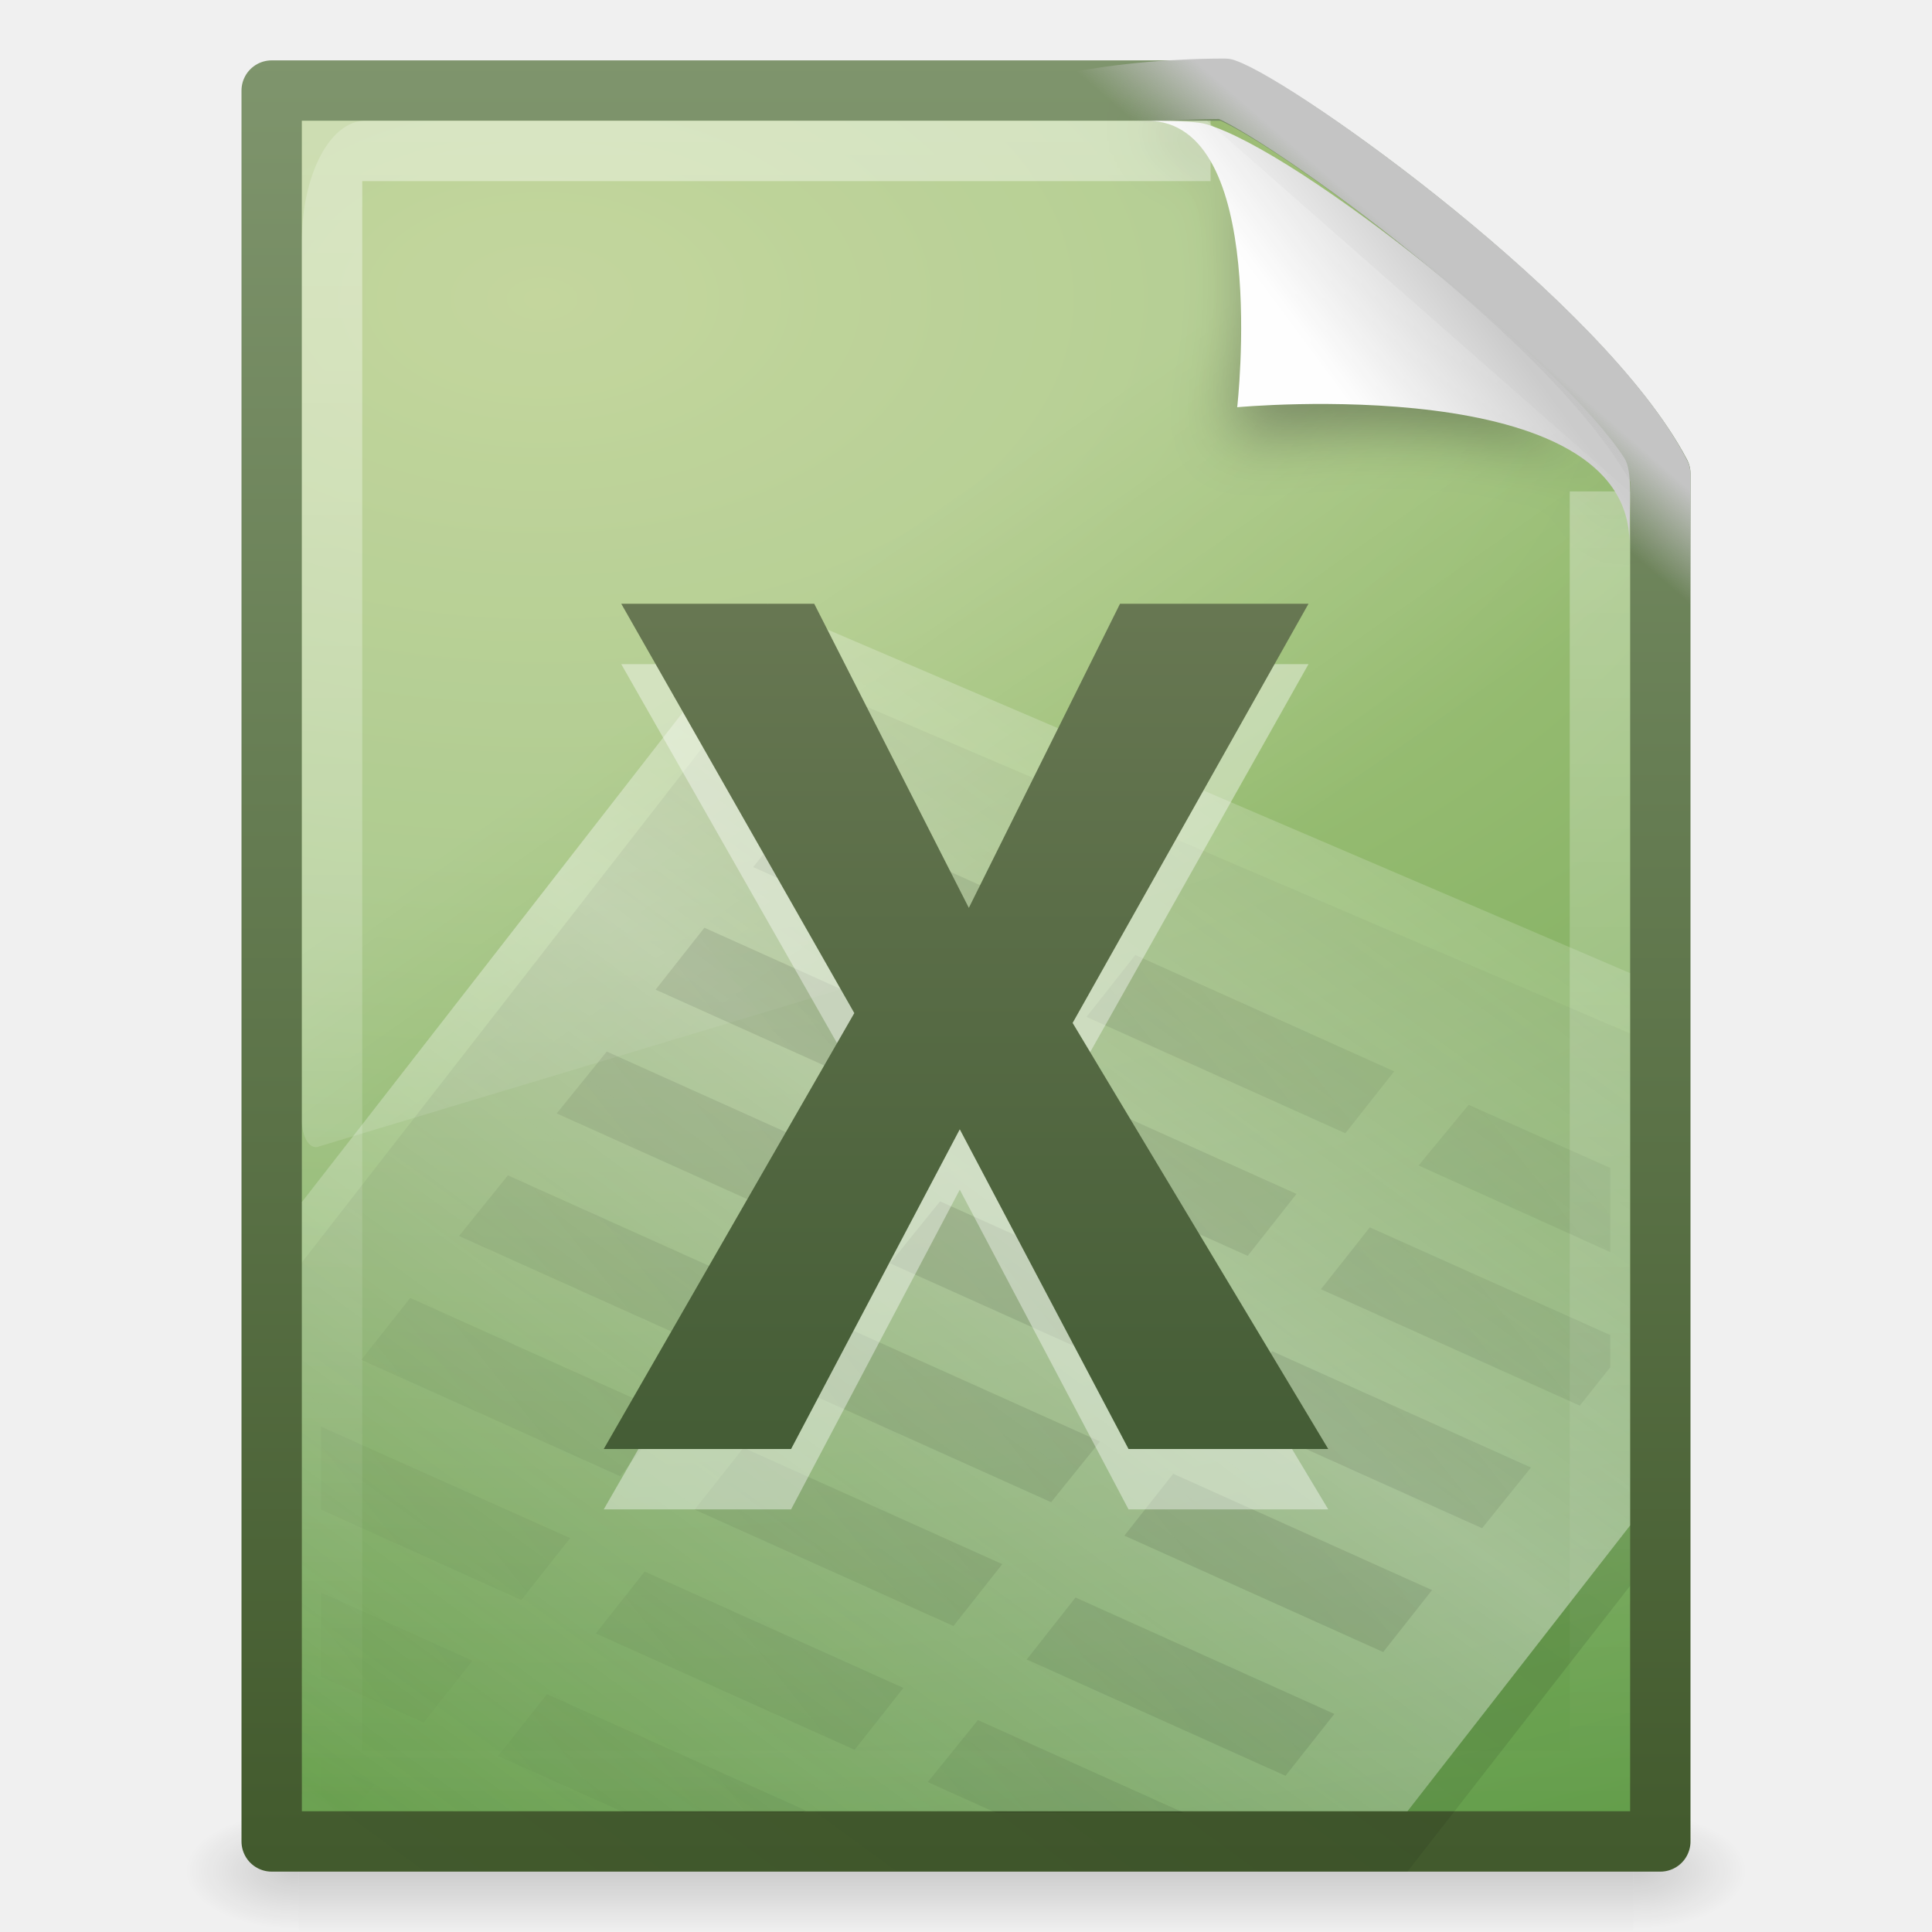
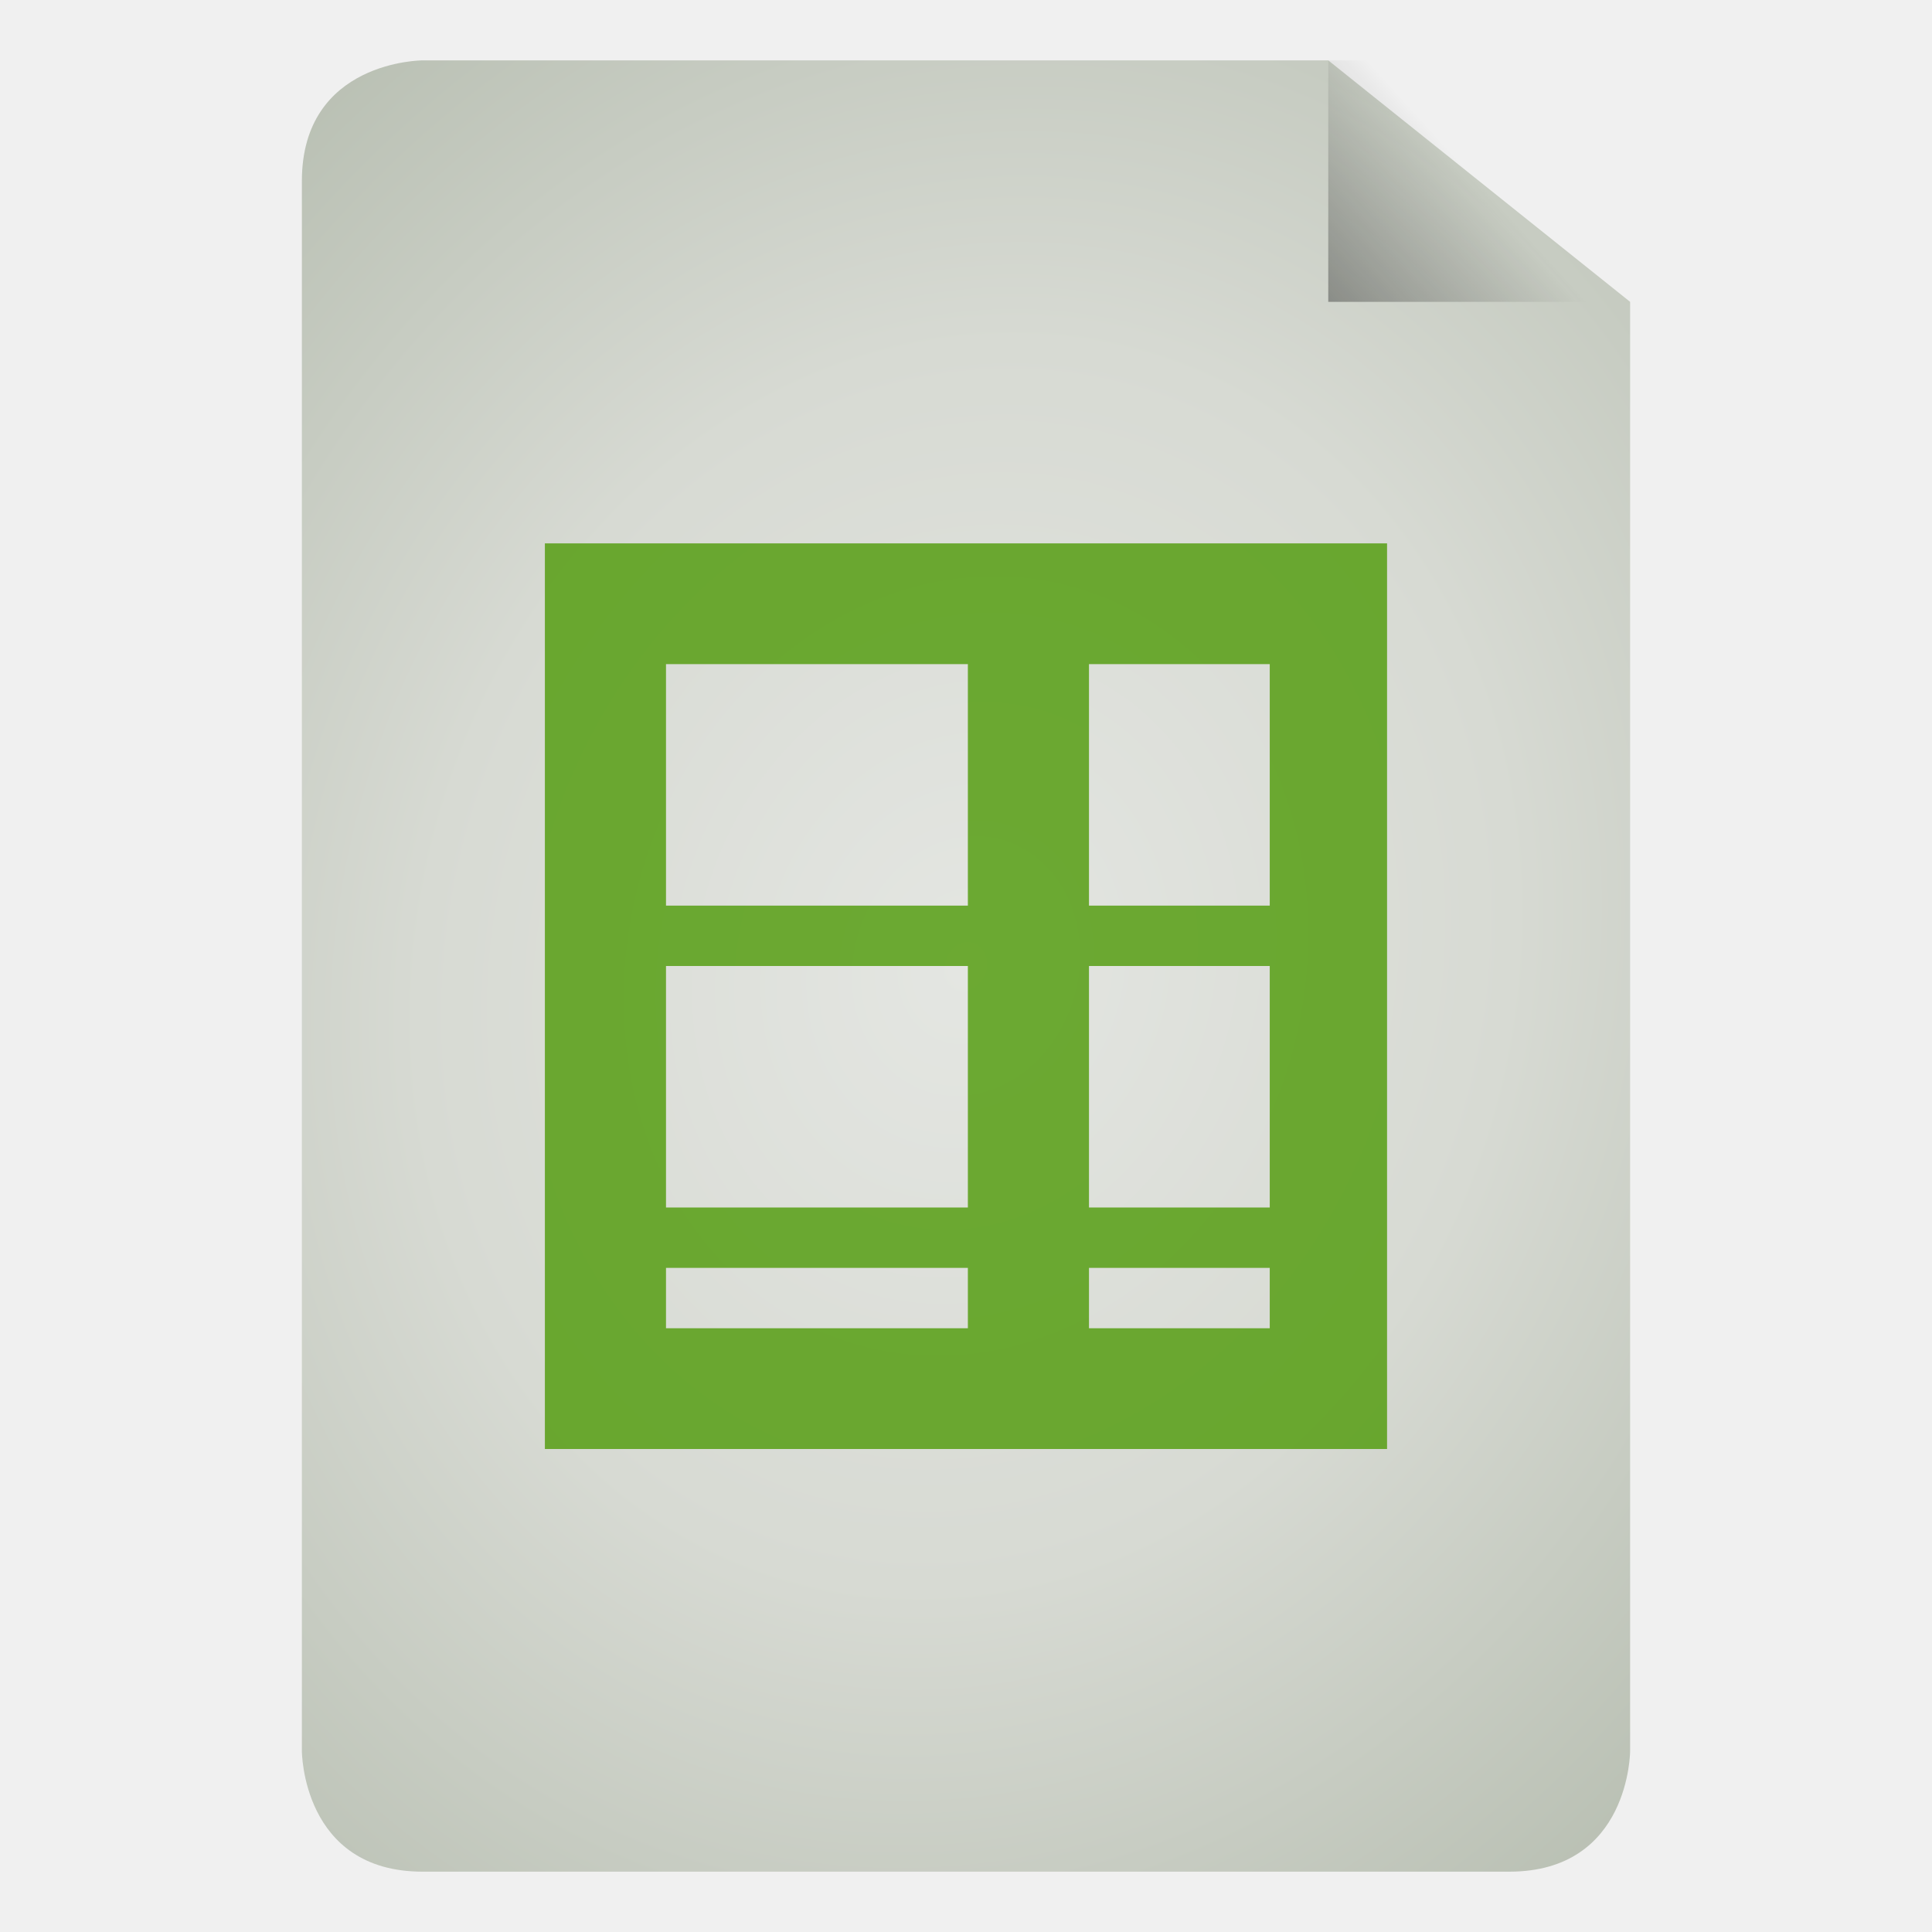
- <svg xmlns="http://www.w3.org/2000/svg" xmlns:xlink="http://www.w3.org/1999/xlink" id="svg3520" height="32" width="32" version="1.0">
-   <defs id="defs3522">
-     <linearGradient id="linearGradient3443" y2="609.51" gradientUnits="userSpaceOnUse" x2="302.86" gradientTransform="matrix(.045769 0 0 .0082353 -.54232 26.981)" y1="366.65" x1="302.86">
+ <svg xmlns="http://www.w3.org/2000/svg" xmlns:xlink="http://www.w3.org/1999/xlink" id="svg3508" height="32" width="32" version="1.0">
+   <defs id="defs3510">
+     <linearGradient id="linearGradient3824">
+       <stop style="stop-color:#e4e6e2;stop-opacity:1;" offset="0" id="stop3826" />
+       <stop id="stop3834" offset="0.5" style="stop-color:#d7dad3;stop-opacity:1;" />
+       <stop style="stop-color:#b7beb1;stop-opacity:1;" offset="1" id="stop3828" />
+     </linearGradient>
+     <linearGradient id="linearGradient3156" y2="36" gradientUnits="userSpaceOnUse" x2="-0.098" gradientTransform="matrix(0.72415,0,0,0.73599,74.07488,5.595085)" y1="36" x1="36.5">
+       <stop id="stop3916" style="stop-color:#c02cbb" offset="0" />
+       <stop id="stop3918" style="stop-color:#b329ae;stop-opacity:.498" offset=".797" />
+       <stop id="stop3920" style="stop-color:#982394;stop-opacity:0" offset="1" />
+     </linearGradient>
+     <linearGradient id="linearGradient3154" y2="15.5" gradientUnits="userSpaceOnUse" x2="-0.073" gradientTransform="matrix(0.72415,0,0,0.73599,74.07488,5.595085)" y1="15.5" x1="23.997">
+       <stop id="stop3700" style="stop-color:#ce7ecc" offset="0" />
+       <stop id="stop3702" style="stop-color:#c056bc;stop-opacity:.816" offset=".763" />
+       <stop id="stop3704" style="stop-color:#f8c9f7;stop-opacity:0" offset="1" />
+     </linearGradient>
+     <linearGradient id="linearGradient3151" y2="-0.438" gradientUnits="userSpaceOnUse" x2="20.484" gradientTransform="matrix(0,-0.86253,0.84866,0,75.36588,45.41309)" y1="12.82" x1="20.484">
+       <stop id="stop2189" style="stop-color:#fff;stop-opacity:.643" offset="0" />
+       <stop id="stop2191" style="stop-color:#fff;stop-opacity:0" offset="1" />
+     </linearGradient>
+     <linearGradient id="linearGradient5060">
+       <stop id="stop5062" offset="0" />
+       <stop id="stop5064" style="stop-opacity:0" offset="1" />
+     </linearGradient>
+     <linearGradient id="linearGradient3104">
+       <stop id="stop3106" style="stop-color:#aaa" offset="0" />
+       <stop id="stop3108" style="stop-color:#c8c8c8" offset="1" />
+     </linearGradient>
+     <filter id="filter3248" y="-0.164" x="-0.148" height="1.329" width="1.297" color-interpolation-filters="sRGB">
+       <feGaussianBlur id="feGaussianBlur3250" stdDeviation="0.774" />
+     </filter>
+     <linearGradient id="linearGradient2432" y2="5.457" gradientUnits="userSpaceOnUse" x2="36.358" gradientTransform="matrix(0.9977,0,0,1.0407,57.25968,-6.714715)" y1="8.059" x1="32.892">
+       <stop id="stop8591" style="stop-color:#fefefe" offset="0" />
+       <stop id="stop8593" style="stop-color:#cbcbcb" offset="1" />
+     </linearGradient>
+     <linearGradient id="linearGradient2439" y2="3.364" xlink:href="#linearGradient3104" gradientUnits="userSpaceOnUse" x2="22.004" gradientTransform="translate(55.11378,-8.656015)" y1="47.813" x1="22.004" />
+     <linearGradient id="linearGradient2442" y2="46.017" gradientUnits="userSpaceOnUse" x2="24" gradientTransform="matrix(1,0,0,0.97778,57.09588,-6.575585)" y1="2" x1="24">
+       <stop id="stop3213" style="stop-color:#fff" offset="0" />
+       <stop id="stop3215" style="stop-color:#fff;stop-opacity:0" offset="1" />
+     </linearGradient>
+     <radialGradient id="radialGradient2445" gradientUnits="userSpaceOnUse" cy="112.3" cx="102" gradientTransform="matrix(0.3617,0,0,-0.39078,57.94694,41.90808)" r="139.56">
+       <stop id="stop41" style="stop-color:#b7b8b9" offset="0" />
+       <stop id="stop47" style="stop-color:#ececec" offset=".189" />
+       <stop id="stop49" style="stop-color:#fafafa;stop-opacity:0" offset=".257" />
+       <stop id="stop51" style="stop-color:#fff;stop-opacity:0" offset=".301" />
+       <stop id="stop53" style="stop-color:#fafafa;stop-opacity:0" offset=".531" />
+       <stop id="stop55" style="stop-color:#ebecec;stop-opacity:0" offset=".845" />
+       <stop id="stop57" style="stop-color:#e1e2e3;stop-opacity:0" offset="1" />
+     </radialGradient>
+     <linearGradient id="linearGradient2448" y2="47.013" gradientUnits="userSpaceOnUse" x2="25.132" gradientTransform="matrix(1,0,0,0.95617,57.09588,-7.523815)" y1="0.985" x1="25.132">
+       <stop id="stop3602" style="stop-color:#f4f4f4" offset="0" />
+       <stop id="stop3604" style="stop-color:#dbdbdb" offset="1" />
+     </linearGradient>
+     <linearGradient id="linearGradient2450" y2="2.906" xlink:href="#linearGradient3104" gradientUnits="userSpaceOnUse" x2="-51.786" gradientTransform="matrix(0.8075,0,0,0.89483,116.5059,-8.589515)" y1="50.786" x1="-51.786" />
+     <radialGradient id="radialGradient2453" xlink:href="#linearGradient5060" gradientUnits="userSpaceOnUse" cy="486.65" cx="605.71" gradientTransform="matrix(0.02304,0,0,0.0147,83.45688,31.43108)" r="117.14" />
+     <radialGradient id="radialGradient2456" xlink:href="#linearGradient5060" gradientUnits="userSpaceOnUse" cy="486.65" cx="605.71" gradientTransform="matrix(-0.02304,0,0,0.0147,78.71888,31.43108)" r="117.14" />
+     <linearGradient id="linearGradient2459" y2="609.51" gradientUnits="userSpaceOnUse" x2="302.86" gradientTransform="matrix(0.067325,0,0,0.0147,56.75474,31.43108)" y1="366.65" x1="302.86">
      <stop id="stop5050" style="stop-opacity:0" offset="0" />
      <stop id="stop5056" offset=".5" />
      <stop id="stop5052" style="stop-opacity:0" offset="1" />
    </linearGradient>
-     <radialGradient id="radialGradient3440" xlink:href="#linearGradient5060" gradientUnits="userSpaceOnUse" cy="486.65" cx="605.71" gradientTransform="matrix(-.015663 0 0 .0082353 14.39 26.981)" r="117.14" />
-     <linearGradient id="linearGradient5060">
-       <stop id="stop5062" offset="0" />
-       <stop id="stop5064" style="stop-opacity:0" offset="1" />
+     <linearGradient xlink:href="#linearGradient5060" id="linearGradient3822" x1="25.556" y1="13.571" x2="33.556" y2="5.857" gradientUnits="userSpaceOnUse" gradientTransform="matrix(1.125,0,0,1.166667,-3.75,-17.83333)" />
+     <radialGradient xlink:href="#linearGradient3824" id="radialGradient3832" cx="24" cy="24" fx="24" fy="24" r="15" gradientTransform="matrix(1.533333,0.5333332,-0.6108874,1.756301,1.861298,-46.95123)" gradientUnits="userSpaceOnUse" />
+     <radialGradient xlink:href="#linearGradient3824" id="radialGradient3039" gradientUnits="userSpaceOnUse" gradientTransform="matrix(1.533333,0.5333332,-0.6108874,1.756301,1.861298,-46.95123)" cx="24" cy="24" fx="24" fy="24" r="15" />
+     <linearGradient xlink:href="#linearGradient5060" id="linearGradient3041" gradientUnits="userSpaceOnUse" gradientTransform="matrix(1.125,0,0,1.166667,-3.75,-17.83333)" x1="25.556" y1="13.571" x2="33.556" y2="5.857" />
+     <radialGradient xlink:href="#linearGradient3824-0" id="radialGradient3039-6" gradientUnits="userSpaceOnUse" gradientTransform="matrix(1.533333,0.5333332,-0.6108874,1.756301,1.861298,-46.95123)" cx="24" cy="24" fx="24" fy="24" r="15" />
+     <linearGradient id="linearGradient3824-0">
+       <stop style="stop-color:#e4e6e2;stop-opacity:1;" offset="0" id="stop3826-5" />
+       <stop id="stop3834-0" offset="0.5" style="stop-color:#d7dad3;stop-opacity:1;" />
+       <stop style="stop-color:#b7beb1;stop-opacity:1;" offset="1" id="stop3828-7" />
    </linearGradient>
-     <radialGradient id="radialGradient3437" xlink:href="#linearGradient5060" gradientUnits="userSpaceOnUse" cy="486.65" cx="605.71" gradientTransform="matrix(.015663 0 0 .0082353 17.61 26.981)" r="117.14" />
-     <linearGradient id="linearGradient3434" y2="2.906" gradientUnits="userSpaceOnUse" x2="-51.786" gradientTransform="matrix(.53064 0 0 .5897 39.27 -.79191)" y1="53.624" x1="-51.786">
-       <stop id="stop5651" style="stop-color:#425a2d" offset="0" />
-       <stop id="stop5653" style="stop-color:#7f956d" offset="1" />
+     <linearGradient xlink:href="#linearGradient5060-8" id="linearGradient3041-5" gradientUnits="userSpaceOnUse" gradientTransform="matrix(1.125,0,0,1.166667,-3.75,-17.83333)" x1="25.556" y1="13.571" x2="33.556" y2="5.857" />
+     <linearGradient id="linearGradient5060-8">
+       <stop id="stop5062-4" offset="0" />
+       <stop id="stop5064-8" style="stop-opacity:0" offset="1" />
    </linearGradient>
-     <radialGradient id="radialGradient3432" gradientUnits="userSpaceOnUse" cy="11.49" cx="14.239" gradientTransform="matrix(0 2.0947 -3.4819 0 48.983 -24.861)" r="18">
-       <stop id="stop5641" style="stop-color:#b5cc85" offset="0" />
-       <stop id="stop5643" style="stop-color:#9abe74" offset=".262" />
-       <stop id="stop5645" style="stop-color:#669f4d" offset=".705" />
-       <stop id="stop5647" style="stop-color:#47892b" offset="1" />
-     </radialGradient>
-     <linearGradient id="linearGradient3429" y2="46.017" gradientUnits="userSpaceOnUse" x2="24" gradientTransform="matrix(.63636 0 0 .62791 .72725 .93022)" y1="2" x1="24">
-       <stop id="stop3213" style="stop-color:#fff" offset="0" />
-       <stop id="stop3215" style="stop-color:#fff;stop-opacity:0" offset="1" />
-     </linearGradient>
-     <filter id="filter3212" y="-.164" width="1.297" x="-.148" height="1.329">
-       <feGaussianBlur id="feGaussianBlur3214" stdDeviation="0.774" />
-     </filter>
-     <linearGradient id="linearGradient3425" y2="5.457" gradientUnits="userSpaceOnUse" x2="36.358" gradientTransform="matrix(.63713 0 0 .64456 .82968 .74452)" y1="8.059" x1="32.892">
-       <stop id="stop8591" style="stop-color:#fefefe" offset="0" />
-       <stop id="stop8593" style="stop-color:#cbcbcb" offset="1" />
-     </linearGradient>
-     <linearGradient id="linearGradient3422" y2="24.628" gradientUnits="userSpaceOnUse" x2="20.055" gradientTransform="matrix(.47891 0 0 .9111 4.5061 -3.4381)" y1="15.298" x1="16.626">
-       <stop id="stop2687" style="stop-color:#fff" offset="0" />
-       <stop id="stop2689" style="stop-color:#fff;stop-opacity:0" offset="1" />
-     </linearGradient>
-     <linearGradient id="linearGradient3419" y2="6.544" gradientUnits="userSpaceOnUse" x2="34.103" gradientTransform="matrix(.63768 0 0 .66015 1.0364 1.1699)" y1="4.858" x1="35.517">
-       <stop id="stop4269" style="stop-color:#c4c4c4" offset="0" />
-       <stop id="stop4271" style="stop-color:#c4c4c4;stop-opacity:0" offset="1" />
-     </linearGradient>
-     <linearGradient id="linearGradient3514" y2="12" spreadMethod="reflect" gradientUnits="userSpaceOnUse" x2="91" gradientTransform="matrix(.76817 0 0 0.593 -40.68 5.212)" y1="28" x1="75.854">
-       <stop id="stop4002" offset="0" />
-       <stop id="stop4004" style="stop-opacity:0" offset="1" />
-     </linearGradient>
-     <linearGradient id="linearGradient3511" y2="12" spreadMethod="reflect" gradientUnits="userSpaceOnUse" x2="91" gradientTransform="matrix(.76817 0 0 0.593 -40.597 4.1403)" y1="28" x1="75.854">
-       <stop id="stop5295" style="stop-color:#fff" offset="0" />
-       <stop id="stop5297" style="stop-color:#fff;stop-opacity:0" offset="1" />
-     </linearGradient>
-     <linearGradient id="linearGradient3508" y2="20.127" spreadMethod="reflect" gradientUnits="userSpaceOnUse" x2="-25.366" gradientTransform="matrix(.64706 0 0 .65619 45.476 -1.1614)" y1="34.497" x1="-43.305">
-       <stop id="stop3761" offset="0" />
-       <stop id="stop3763" style="stop-opacity:0" offset="1" />
-     </linearGradient>
-     <linearGradient id="linearGradient3504" y2=".191" gradientUnits="userSpaceOnUse" x2="24.239" gradientTransform="matrix(.62726 0 0 .64271 3.6649 1.7273)" y1="44.11" x1="24.239">
-       <stop id="stop2613" style="stop-color:#355129" offset="0" />
-       <stop id="stop2615" style="stop-color:#7c8763" offset="1" />
-     </linearGradient>
+     <linearGradient y2="5.857" x2="33.556" y1="13.571" x1="25.556" gradientTransform="matrix(1.125,0,0,1.166667,-3.75,-17.83333)" gradientUnits="userSpaceOnUse" id="linearGradient3079" xlink:href="#linearGradient5060-8" />
  </defs>
-   <g id="layer1">
-     <rect id="rect2879" style="opacity:.15;fill:url(#linearGradient3443)" height="2" width="22.1" y="30" x="4.95" />
-     <path id="path2881" style="opacity:.15;fill:url(#radialGradient3440)" d="m4.95 30v2c-0.807 0.004-1.95-0.448-1.95-1s0.9-1 1.95-1z" />
-     <path id="path2883" style="opacity:.15;fill:url(#radialGradient3437)" d="m27.05 30v2c0.807 0.004 1.95-0.448 1.95-1s-0.9-1-1.95-1z" />
-     <path id="path4160" style="stroke-linejoin:round;stroke-width:1;stroke:url(#linearGradient3434);fill:url(#radialGradient3432)" d="m4.5 1.5h15.811c0.925 0.313 5.892 3.876 7.189 6.344v22.656h-23v-29z" />
-     <path id="path2435" style="opacity:.4;stroke:url(#linearGradient3429);fill:none" d="m26.5 8.139v21.361h-21v-27h14.551" />
-     <path id="path12038" style="opacity:.4;fill-rule:evenodd;filter:url(#filter3212)" d="m28.617 0.921c4.283 0 2.154 8.483 2.154 8.483s10.357-1.802 10.357 2.819c0-2.61-11.302-10.728-12.511-11.302z" transform="matrix(.6386 0 0 .61936 .72508 1.4294)" />
-     <path id="path4474" style="fill:url(#linearGradient3425);fill-rule:evenodd" d="m19 2c2.035 0 1.492 4.745 1.492 4.745s6.497-0.608 6.497 2.255c0-0.697 0.055-1.197-0.085-1.414-1.008-1.563-5.361-5.072-6.933-5.531-0.118-0.034-0.379-0.054-0.971-0.054z" />
-     <path id="path3879" style="opacity:.2;fill:url(#linearGradient3422);fill-rule:evenodd" d="m6.048 2c-0.579 0-1.048 0.892-1.048 1.993v14.578c0.001 0.122 0.03 0.238 0.078 0.319 0.048 0.081 0.112 0.12 0.176 0.108l21.551-6.492c0.111-0.033 0.193-0.214 0.195-0.427v-3.923l-7.01-6.156h-13.942z" />
-     <path id="path3883" style="stroke-linejoin:round;stroke:url(#linearGradient3419);stroke-width:1;fill:none" d="m20.287 1.47c0.898 0.313 5.954 3.911 7.213 6.383v8.11c-25.791 10.384-22.706-14.493-7.213-14.493z" />
-     <path id="path3743" style="opacity:.1;fill:url(#linearGradient3514)" d="m12.708 11c-2.569 3.302-5.138 6.608-7.708 9.91v10.09h18.312c1.689-2.17 1.95-2.501 3.688-4.734v-9.148c-5.044-2.16-11.016-4.715-14.292-6.118z" />
-     <path id="path3697" style="opacity:.4;fill:url(#linearGradient3511)" d="m12.708 10c-2.569 3.302-5.138 6.608-7.708 9.91v10.09h18.312c1.689-2.17 1.95-2.501 3.688-4.734v-9.148c-5.044-2.16-11.016-4.715-14.292-6.118z" />
-     <path id="path6223" style="opacity:.1;fill-rule:evenodd;fill:url(#linearGradient3508)" d="m13.285 13.336l-0.809 1.026 4.287 1.927 0.809-1.025-4.287-1.928zm-1.618 2.03l-0.808 1.026 4.286 1.927 0.809-1.025-4.287-1.928zm7.138 0.452l-0.809 1.025 4.287 1.927 0.809-1.025-4.287-1.927zm-8.755 1.599l-0.829 1.025 4.286 1.928 0.83-1.025-4.287-1.928zm7.138 0.431l-0.809 1.025 4.287 1.928 0.808-1.026-4.286-1.927zm7.137 0.451l-0.829 1.005 3.175 1.435v-1.394l-2.346-1.046zm-15.913 1.169l-0.809 1.004 4.287 1.928 0.809-1.005-4.287-1.927zm7.158 0.43l-0.829 1.026 4.287 1.927 0.829-1.025-4.287-1.928zm7.118 0.431l-0.809 1.025 4.287 1.928 0.505-0.636v-0.533l-3.983-1.784zm-15.894 1.169l-0.809 1.025 4.287 1.928 0.809-1.026-4.287-1.927zm7.138 0.451l-0.809 1.005 4.287 1.927 0.809-1.005-4.287-1.927zm7.138 0.431l-0.809 1.004 4.287 1.928 0.809-1.005-4.287-1.927zm-15.752 1.25v1.374l3.316 1.497 0.809-1.025-4.125-1.846zm6.996 0.349l-0.808 1.025 4.286 1.928 0.809-1.025-4.287-1.928zm7.118 0.431l-0.809 1.025 4.287 1.928 0.809-1.026-4.287-1.927zm-8.755 1.62l-0.809 1.025 4.287 1.927 0.808-1.025-4.286-1.927zm-5.359 0.348v1.395l1.699 0.758 0.809-1.025-2.507-1.128zm12.496 0.082l-0.808 1.026 4.286 1.927 0.809-1.025-4.287-1.928zm-8.755 1.6l-0.809 1.025 2.103 0.943h2.952l0.041-0.041-4.287-1.927zm7.138 0.43l-0.829 1.026 1.132 0.512h3.114l-3.417-1.538zm-10.879 0.657v0.881h0.506l0.384-0.471-0.89-0.41z" />
-     <path id="path3516" style="opacity:.4;fill:#fff" d="m22 25h-3.308c-0.932-1.765-1.863-3.53-2.795-5.295-0.931 1.765-1.863 3.53-2.794 5.295h-3.103c1.383-2.407 2.766-4.813 4.15-7.22-1.287-2.26-2.574-4.52-3.86-6.78h3.196c0.854 1.679 1.707 3.358 2.561 5.037 0.835-1.679 1.67-3.358 2.504-5.037h3.122c-1.302 2.314-2.604 4.628-3.907 6.943 1.412 2.352 2.823 4.705 4.234 7.057z" />
-     <path id="path2636" style="fill:url(#linearGradient3504)" d="m22 24h-3.308c-0.932-1.765-1.863-3.53-2.795-5.295-0.931 1.765-1.863 3.53-2.794 5.295h-3.103c1.383-2.407 2.766-4.813 4.15-7.22-1.287-2.26-2.574-4.52-3.86-6.78h3.196c0.854 1.679 1.707 3.358 2.561 5.037 0.835-1.679 1.67-3.358 2.504-5.037h3.122c-1.302 2.314-2.604 4.628-3.907 6.943 1.412 2.352 2.823 4.705 4.234 7.057z" />
+   <g id="g3035" transform="matrix(0.7333334,0,0,0.7499995,-1.600003,10.00001)">
+     <path id="rect3039-8" d="m 9,-9.333 0,34.667 c 0,0 0,2.667 2.727,2.667 l 24.545,0 C 39,28 39,25.333 39,25.333 l 0,-32 -6.818,-5.333 c -6.772,0 -20.455,0 -20.455,0 0,0 -2.727,0 -2.727,2.667 z" style="font-size:medium;font-style:normal;font-variant:normal;font-weight:normal;font-stretch:normal;text-indent:0;text-align:start;text-decoration:none;line-height:normal;letter-spacing:normal;word-spacing:normal;text-transform:none;direction:ltr;block-progression:tb;writing-mode:lr-tb;text-anchor:start;baseline-shift:baseline;color:#000000;fill:url(#radialGradient3039);fill-opacity:1;stroke:none;stroke-width:3;marker:none;visibility:visible;display:inline;overflow:visible;enable-background:accumulate;font-family:Sans;-inkscape-font-specification:Sans" />
+     <path id="path3814" d="m 32.182,-12 0,5.333 6.818,0 0,-5.333 L 33.375,-12 z" style="fill:url(#linearGradient3041);fill-opacity:1;stroke:none" />
  </g>
+   <path style="font-size:medium;font-style:normal;font-variant:normal;font-weight:normal;font-stretch:normal;text-indent:0;text-align:start;text-decoration:none;line-height:normal;letter-spacing:normal;word-spacing:normal;text-transform:none;direction:ltr;block-progression:tb;writing-mode:lr-tb;text-anchor:start;baseline-shift:baseline;opacity:0.8;color:#000000;fill:#4e9a06;fill-opacity:1;stroke:none;stroke-width:1;marker:none;visibility:visible;display:inline;overflow:visible;enable-background:accumulate;font-family:Sans;-inkscape-font-specification:Sans" d="m 9.025,9 0,0.5 0,14 0,0.5 0.47,0 13.009,0 0.47,0 0,-0.5 0,-14 0,-0.5 -0.47,0 -13.009,0 z m 2.006,2 5,0 0,4 -5,0 z m 7.006,0 2.994,0 0,4 -2.994,0 z m -7.006,5 5,0 0,4 -5,0 z m 7.006,0 2.994,0 0,4 -2.994,0 z m -7.006,5 5,0 0,1 -5,0 z m 7.006,0 2.994,0 0,1 -2.994,0 z" id="rect39506" />
</svg>
